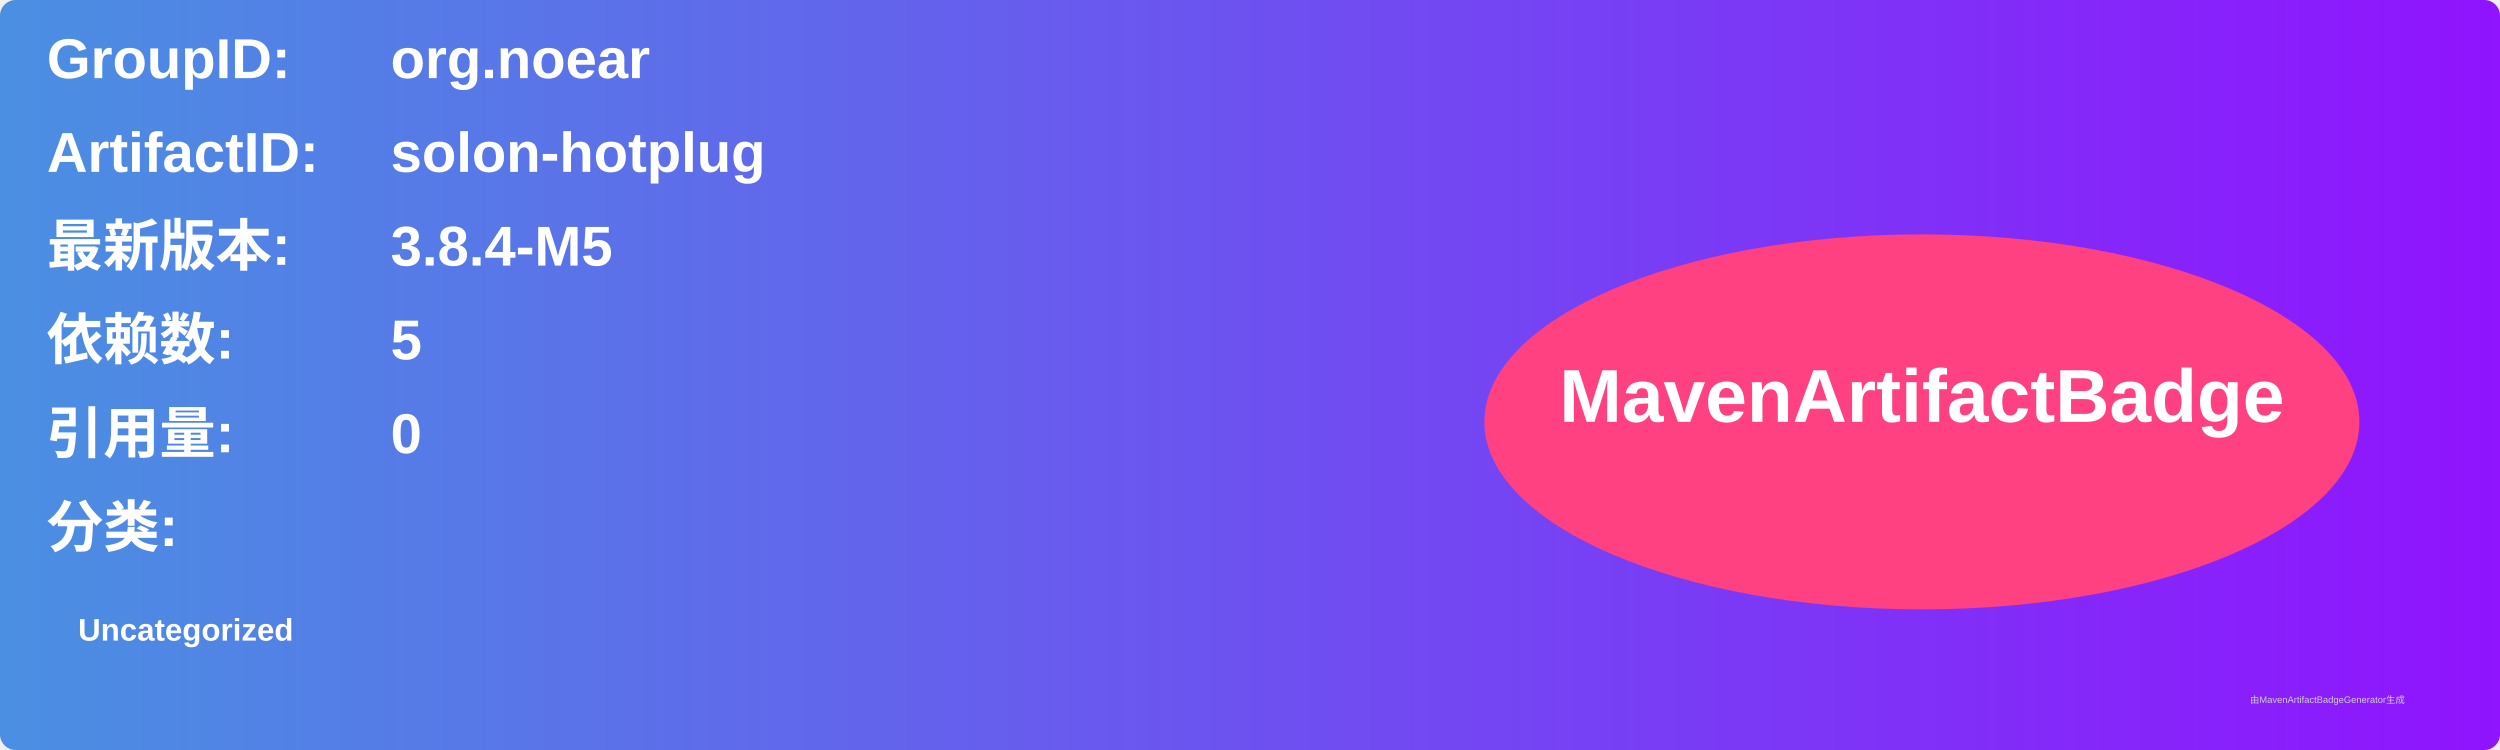
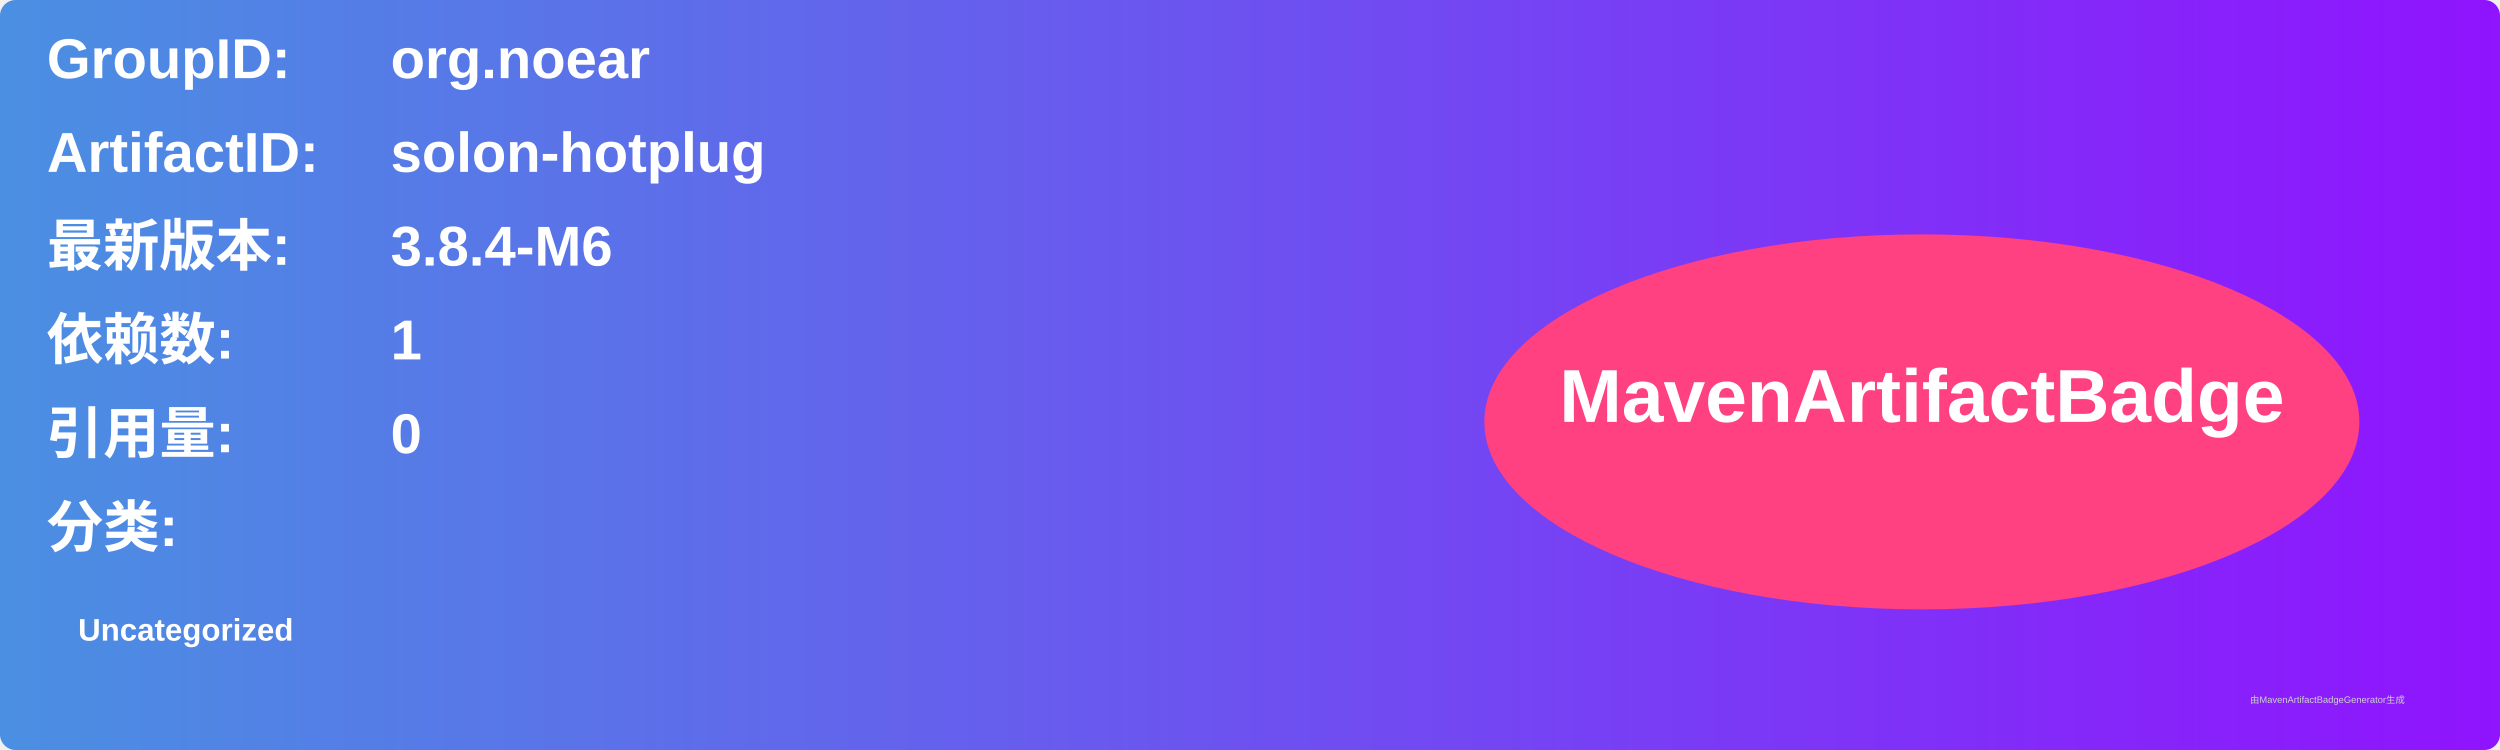
<svg xmlns="http://www.w3.org/2000/svg" width="800" height="240" viewBox="0 0 800 240">
  <linearGradient id="grad" x1="0%" y1="0%" x2="100%" y2="0%">
    <stop offset="0%" stop-color="#4a90e2" />
    <stop offset="100%" stop-color="#9013fe" />
  </linearGradient>
  <rect width="100%" height="100%" rx="5" ry="5" fill="url(#grad)" />
  <g transform="translate(15, 15)">
    <text x="0" y="10" font-family="Arial" font-size="18" fill="white" font-weight="bold" width="260">GroupID:</text>
    <text x="110" y="10" font-family="Arial" font-size="18" fill="white" font-weight="bold" width="460">org.noear</text>
    <text x="0" y="40" font-family="Arial" font-size="18" fill="white" font-weight="bold" width="260">ArtifactID:</text>
    <text x="110" y="40" font-family="Arial" font-size="18" fill="white" font-weight="bold" width="460">solon-hotplug</text>
    <text x="0" y="70" font-family="Arial" font-size="18" fill="white" font-weight="bold">最新版本:</text>
    <text x="110" y="70" font-family="Arial" font-size="18" fill="white" font-weight="bold">
-       <tspan font-weight="bold">3.8.4-M5</tspan>
+       <tspan font-weight="bold">3.8.4-M6</tspan>
    </text>
    <text x="0" y="100" font-family="Arial" font-size="18" fill="white" font-weight="bold">依赖数: </text>
    <text x="110" y="100" font-family="Arial" font-size="18" fill="white">
-       <tspan font-weight="bold">5</tspan>
+       <tspan font-weight="bold">1</tspan>
    </text>
    <text x="0" y="130" font-family="Arial" font-size="18" fill="white" font-weight="bold">引用量: </text>
    <text x="110" y="130" font-family="Arial" font-size="18" fill="white">
      <tspan font-weight="bold">0</tspan>
    </text>
    <text x="0" y="160" font-family="Arial" font-size="18" fill="white" font-weight="bold">分类:</text>
    <text x="10" y="190" font-family="Arial" font-size="10" fill="white">
      <tspan font-weight="bold">Uncategorized</tspan>
    </text>
    <ellipse cx="600" cy="120" rx="140" ry="60" fill="#ff4081" />
    <text x="600" y="120" text-anchor="middle" font-family="Arial" font-size="24" fill="white" font-weight="bold">MavenArtifactBadge</text>
  </g>
  <text x="720" y="225" font-family="Arial" font-size="3" fill="#d0d0d0">由MavenArtifactBadgeGenerator生成</text>
</svg>
